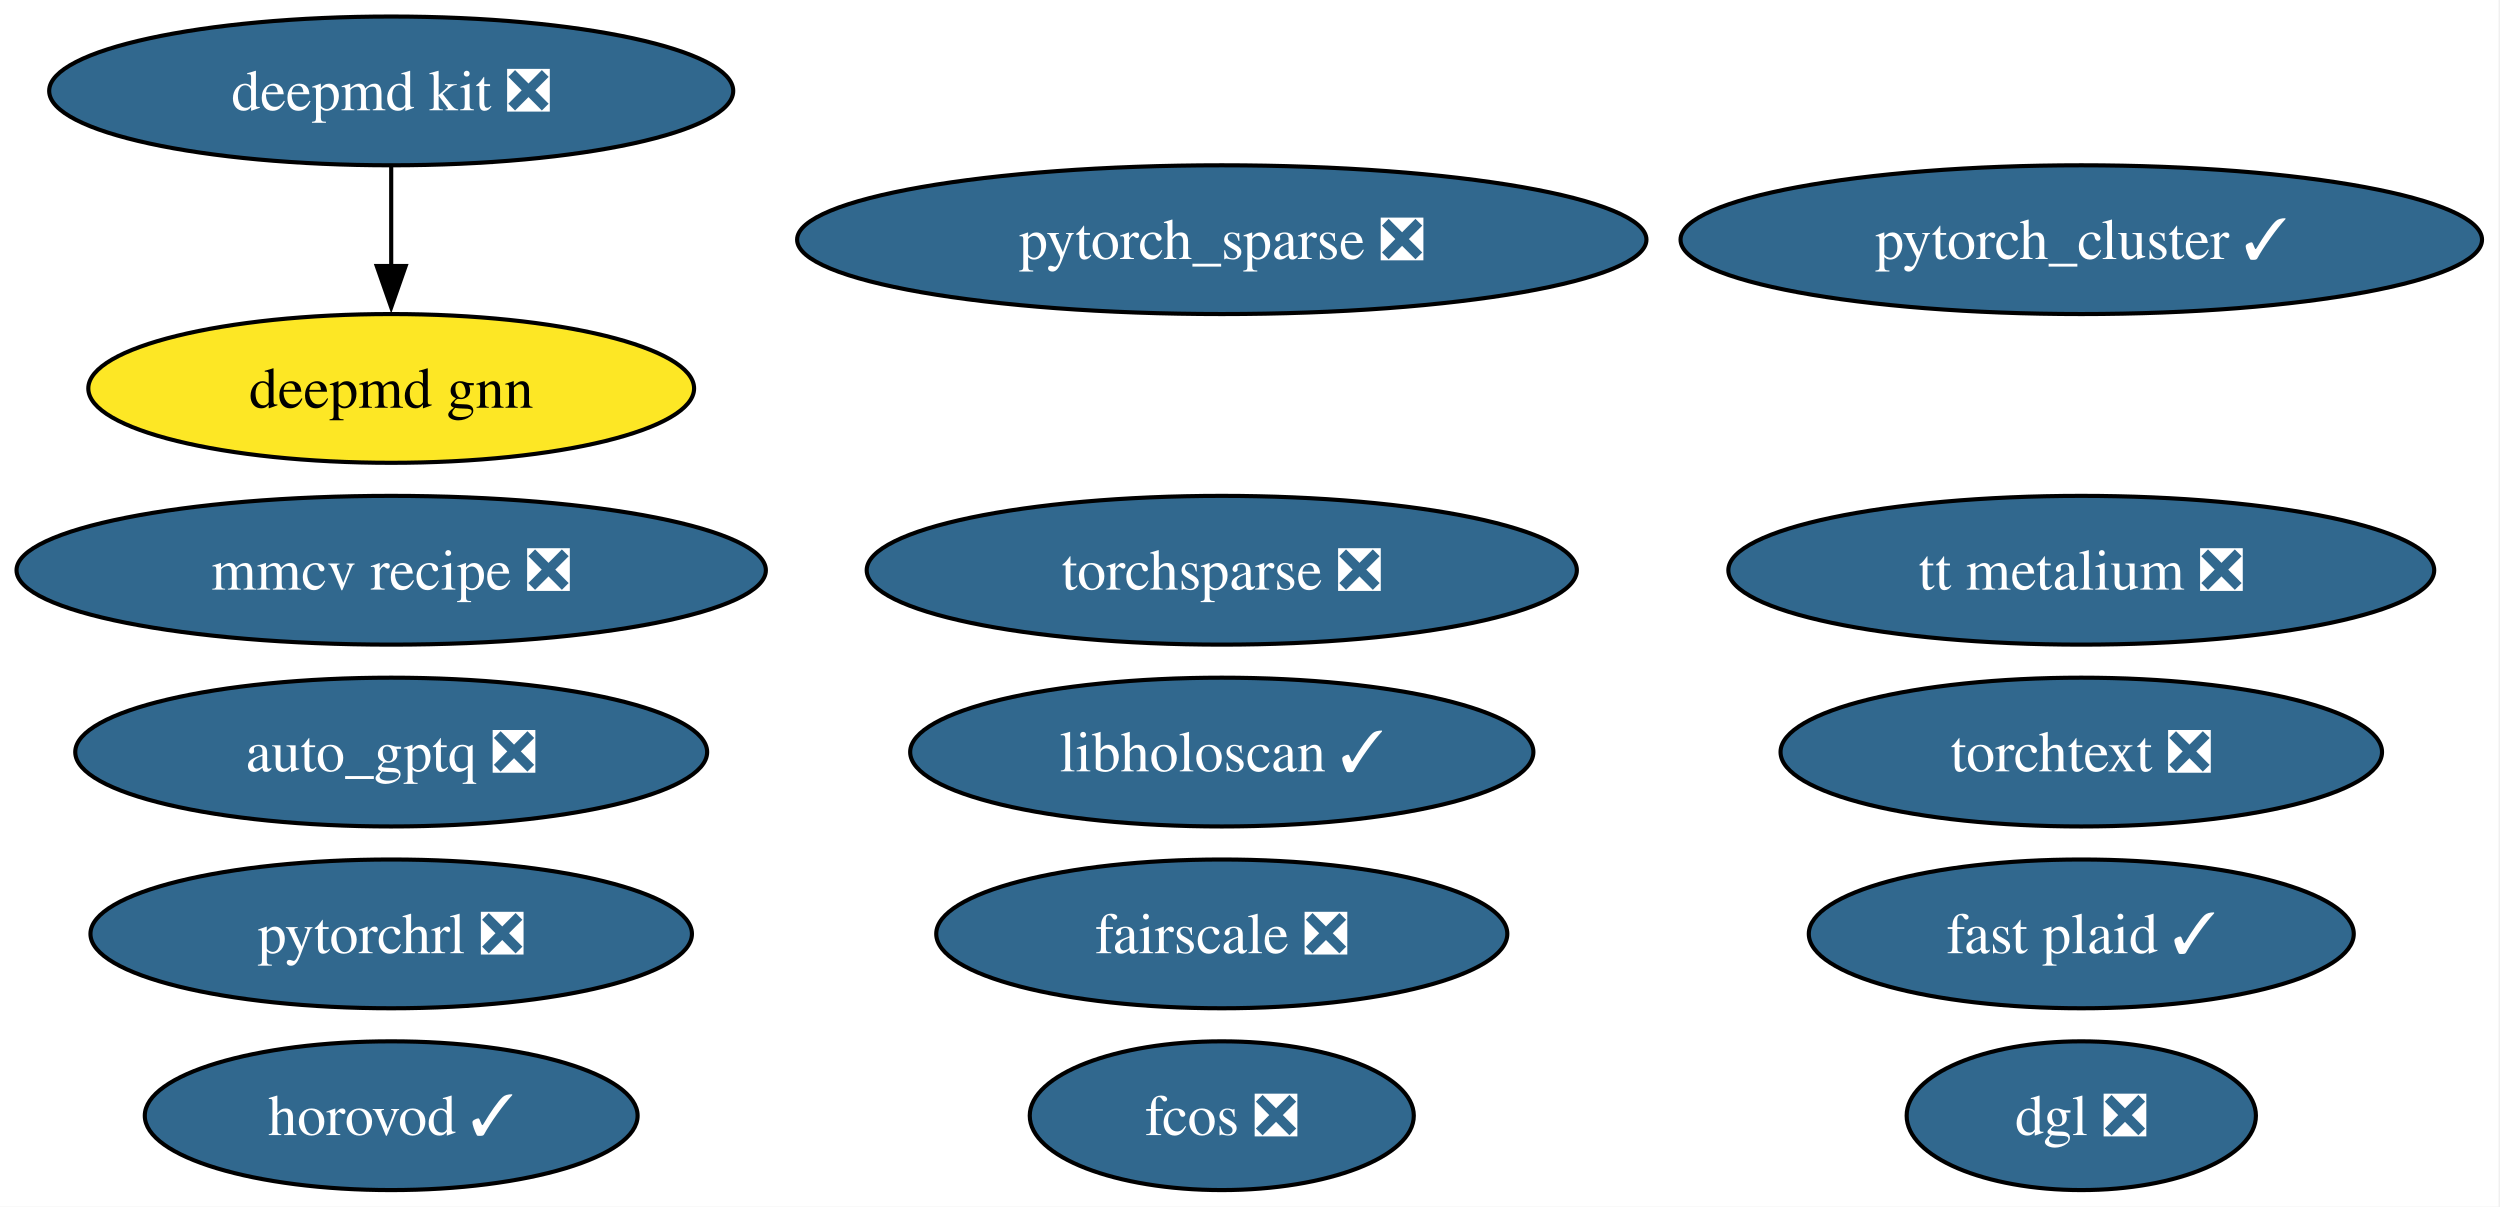
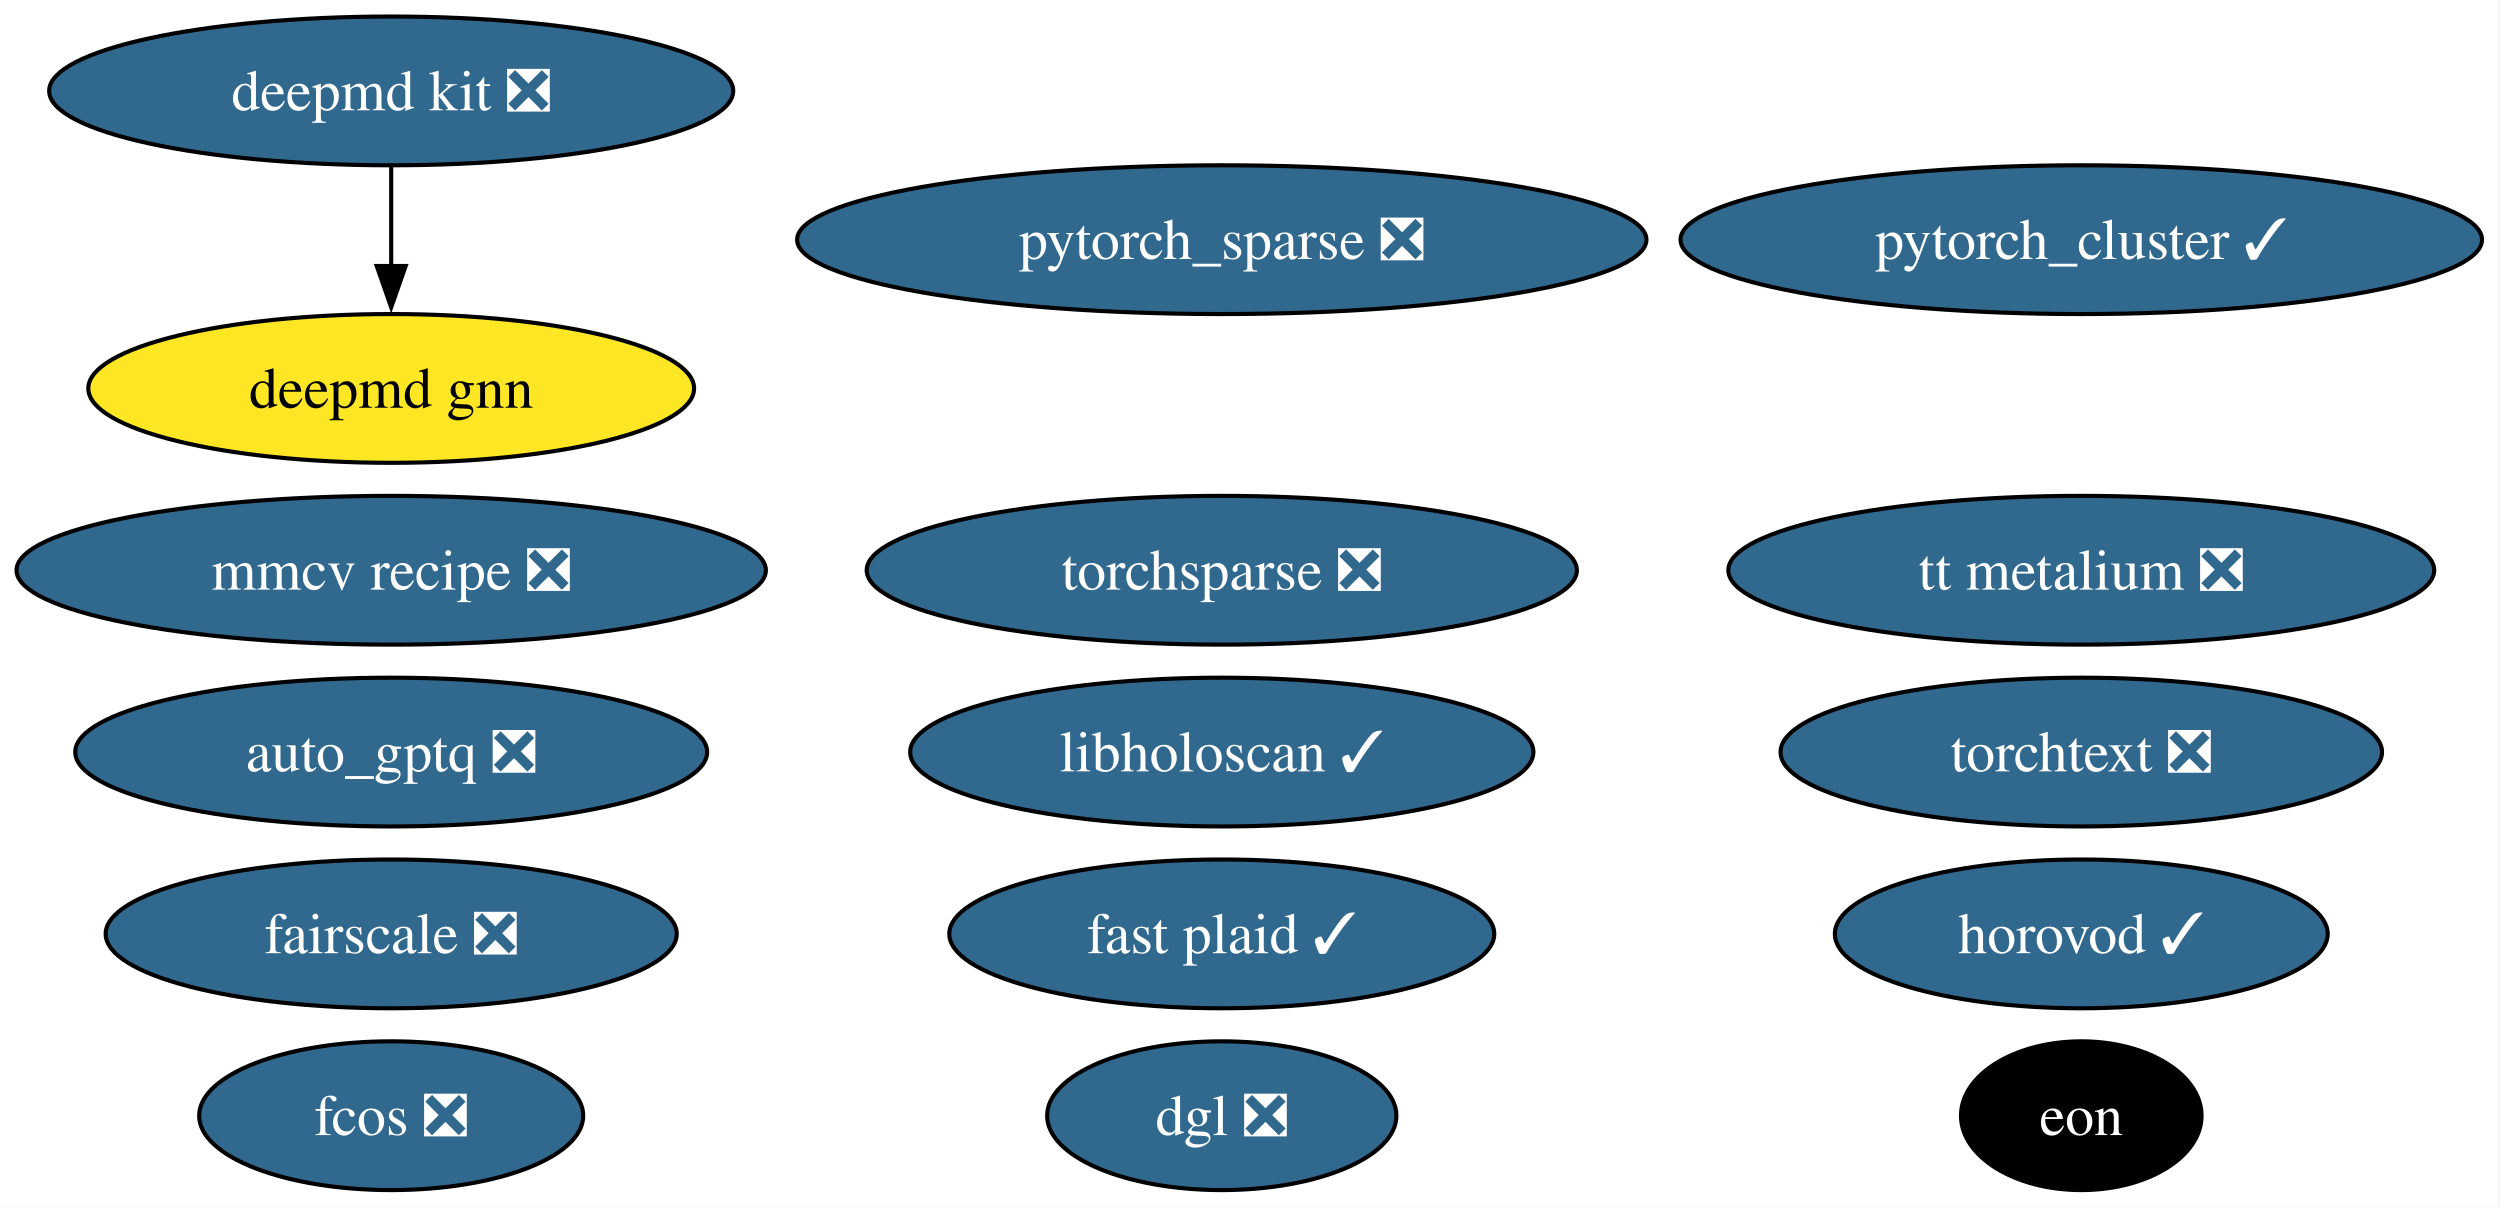
<svg xmlns="http://www.w3.org/2000/svg" xmlns:xlink="http://www.w3.org/1999/xlink" width="605pt" height="292pt" viewBox="0.00 0.00 605.00 292.00">
  <g id="graph0" class="graph" transform="scale(1 1) rotate(0) translate(4 288)">
    <polygon fill="white" stroke="none" points="-4,4 -4,-288 600.65,-288 600.65,4 -4,4" />
    <g id="node1" class="node">
      <g id="a_node1">
        <a xlink:href="https://github.com/conda-forge/deepmd-kit-feedstock/pull/134" xlink:title="deepmd kit ❎">
          <ellipse fill="#31688e" stroke="black" cx="90.67" cy="-266" rx="82.77" ry="18" />
          <text xml:space="preserve" text-anchor="middle" x="90.67" y="-261.32" font-family="Times,serif" font-size="14.00" fill="white">deepmd kit ❎</text>
        </a>
      </g>
    </g>
-     <g id="node14" class="node">
-       <g id="a_node14">
+     <g id="node13" class="node">
+       <g id="a_node13">
        <a xlink:href="https://github.com/conda-forge/deepmd-gnn-feedstock" xlink:title="deepmd gnn">
          <ellipse fill="#fde725" stroke="black" cx="90.67" cy="-194" rx="73.3" ry="18" />
          <text xml:space="preserve" text-anchor="middle" x="90.67" y="-189.32" font-family="Times,serif" font-size="14.00">deepmd gnn</text>
        </a>
      </g>
    </g>
    <g id="edge1" class="edge">
      <path fill="none" stroke="black" d="M90.67,-247.7C90.67,-240.41 90.67,-231.73 90.67,-223.54" />
      <polygon fill="black" stroke="black" points="94.17,-223.62 90.67,-213.62 87.17,-223.62 94.17,-223.62" />
    </g>
    <g id="node2" class="node">
      <g id="a_node2">
        <a xlink:href="https://github.com/conda-forge/pytorch_cluster-feedstock/pull/69" xlink:title="pytorch_cluster ✓">
          <ellipse fill="#31688e" stroke="black" cx="499.67" cy="-230" rx="96.98" ry="18" />
          <text xml:space="preserve" text-anchor="middle" x="499.67" y="-225.32" font-family="Times,serif" font-size="14.00" fill="white">pytorch_cluster ✓</text>
        </a>
      </g>
    </g>
    <g id="node3" class="node">
      <g id="a_node3">
        <a xlink:href="https://github.com/conda-forge/pytorch_sparse-feedstock/pull/80" xlink:title="pytorch_sparse ❎">
          <ellipse fill="#31688e" stroke="black" cx="291.67" cy="-230" rx="102.77" ry="18" />
          <text xml:space="preserve" text-anchor="middle" x="291.67" y="-225.32" font-family="Times,serif" font-size="14.00" fill="white">pytorch_sparse ❎</text>
        </a>
      </g>
    </g>
    <g id="node4" class="node">
      <g id="a_node4">
        <a xlink:href="https://github.com/conda-forge/torchsparse-feedstock/pull/48" xlink:title="torchsparse ❎">
          <ellipse fill="#31688e" stroke="black" cx="291.67" cy="-150" rx="85.93" ry="18" />
          <text xml:space="preserve" text-anchor="middle" x="291.67" y="-145.32" font-family="Times,serif" font-size="14.00" fill="white">torchsparse ❎</text>
        </a>
      </g>
    </g>
    <g id="node5" class="node">
      <g id="a_node5">
        <a xlink:href="https://github.com/conda-forge/fcos-feedstock/pull/32" xlink:title="fcos ❎">
-           <ellipse fill="#31688e" stroke="black" cx="291.67" cy="-18" rx="46.47" ry="18" />
-           <text xml:space="preserve" text-anchor="middle" x="291.67" y="-13.32" font-family="Times,serif" font-size="14.00" fill="white">fcos ❎</text>
+           <ellipse fill="#31688e" stroke="black" cx="90.67" cy="-18" rx="46.47" ry="18" />
+           <text xml:space="preserve" text-anchor="middle" x="90.67" y="-13.32" font-family="Times,serif" font-size="14.00" fill="white">fcos ❎</text>
        </a>
      </g>
    </g>
    <g id="node6" class="node">
      <g id="a_node6">
        <a xlink:href="https://github.com/conda-forge/fairscale-feedstock/pull/47" xlink:title="fairscale ❎">
-           <ellipse fill="#31688e" stroke="black" cx="291.67" cy="-62" rx="69.1" ry="18" />
-           <text xml:space="preserve" text-anchor="middle" x="291.67" y="-57.33" font-family="Times,serif" font-size="14.00" fill="white">fairscale ❎</text>
+           <ellipse fill="#31688e" stroke="black" cx="90.67" cy="-62" rx="69.1" ry="18" />
+           <text xml:space="preserve" text-anchor="middle" x="90.67" y="-57.33" font-family="Times,serif" font-size="14.00" fill="white">fairscale ❎</text>
        </a>
      </g>
    </g>
    <g id="node7" class="node">
      <g id="a_node7">
        <a xlink:href="https://github.com/conda-forge/mmcv-recipe-feedstock/pull/53" xlink:title="mmcv recipe ❎">
          <ellipse fill="#31688e" stroke="black" cx="90.67" cy="-150" rx="90.67" ry="18" />
          <text xml:space="preserve" text-anchor="middle" x="90.67" y="-145.32" font-family="Times,serif" font-size="14.00" fill="white">mmcv recipe ❎</text>
        </a>
      </g>
    </g>
    <g id="node8" class="node">
      <g id="a_node8">
        <a xlink:href="https://github.com/conda-forge/torchtext-feedstock/pull/40" xlink:title="torchtext ❎">
          <ellipse fill="#31688e" stroke="black" cx="499.67" cy="-106" rx="72.78" ry="18" />
          <text xml:space="preserve" text-anchor="middle" x="499.67" y="-101.33" font-family="Times,serif" font-size="14.00" fill="white">torchtext ❎</text>
        </a>
      </g>
    </g>
    <g id="node9" class="node">
      <g id="a_node9">
        <a xlink:href="https://github.com/conda-forge/dgl-feedstock/pull/67" xlink:title="dgl ❎">
-           <ellipse fill="#31688e" stroke="black" cx="499.67" cy="-18" rx="42.26" ry="18" />
-           <text xml:space="preserve" text-anchor="middle" x="499.67" y="-13.32" font-family="Times,serif" font-size="14.00" fill="white">dgl ❎</text>
+           <ellipse fill="#31688e" stroke="black" cx="291.67" cy="-18" rx="42.26" ry="18" />
+           <text xml:space="preserve" text-anchor="middle" x="291.67" y="-13.32" font-family="Times,serif" font-size="14.00" fill="white">dgl ❎</text>
        </a>
      </g>
    </g>
    <g id="node10" class="node">
      <g id="a_node10">
        <a xlink:href="https://github.com/conda-forge/horovod-feedstock/pull/47" xlink:title="horovod ✓">
-           <ellipse fill="#31688e" stroke="black" cx="90.67" cy="-18" rx="59.63" ry="18" />
-           <text xml:space="preserve" text-anchor="middle" x="90.67" y="-13.32" font-family="Times,serif" font-size="14.00" fill="white">horovod ✓</text>
+           <ellipse fill="#31688e" stroke="black" cx="499.67" cy="-62" rx="59.63" ry="18" />
+           <text xml:space="preserve" text-anchor="middle" x="499.67" y="-57.33" font-family="Times,serif" font-size="14.00" fill="white">horovod ✓</text>
        </a>
      </g>
    </g>
    <g id="node11" class="node">
      <g id="a_node11">
        <a xlink:href="https://github.com/conda-forge/auto_gptq-feedstock/pull/24" xlink:title="auto_gptq ❎">
          <ellipse fill="#31688e" stroke="black" cx="90.67" cy="-106" rx="76.46" ry="18" />
          <text xml:space="preserve" text-anchor="middle" x="90.67" y="-101.33" font-family="Times,serif" font-size="14.00" fill="white">auto_gptq ❎</text>
        </a>
      </g>
    </g>
    <g id="node12" class="node">
      <g id="a_node12">
-         <a xlink:href="https://github.com/conda-forge/pytorchrl-feedstock/pull/25" xlink:title="pytorchrl ❎">
-           <ellipse fill="#31688e" stroke="black" cx="90.67" cy="-62" rx="72.78" ry="18" />
-           <text xml:space="preserve" text-anchor="middle" x="90.67" y="-57.33" font-family="Times,serif" font-size="14.00" fill="white">pytorchrl ❎</text>
+         <a xlink:href="https://github.com/conda-forge/tt-metalium-feedstock/pull/24" xlink:title="tt metalium ❎">
+           <ellipse fill="#31688e" stroke="black" cx="499.67" cy="-150" rx="85.41" ry="18" />
+           <text xml:space="preserve" text-anchor="middle" x="499.67" y="-145.32" font-family="Times,serif" font-size="14.00" fill="white">tt metalium ❎</text>
        </a>
      </g>
    </g>
-     <g id="node13" class="node">
-       <g id="a_node13">
-         <a xlink:href="https://github.com/conda-forge/tt-metalium-feedstock/pull/24" xlink:title="tt metalium ❎">
-           <ellipse fill="#31688e" stroke="black" cx="499.67" cy="-150" rx="85.41" ry="18" />
-           <text xml:space="preserve" text-anchor="middle" x="499.67" y="-145.32" font-family="Times,serif" font-size="14.00" fill="white">tt metalium ❎</text>
+     <g id="node14" class="node">
+       <g id="a_node14">
+         <a xlink:href="https://github.com/conda-forge/eon-feedstock" xlink:title="eon">
+           <ellipse fill="#000000" stroke="black" cx="499.67" cy="-18" rx="29.11" ry="18" />
+           <text xml:space="preserve" text-anchor="middle" x="499.67" y="-13.32" font-family="Times,serif" font-size="14.00" fill="white">eon</text>
        </a>
      </g>
    </g>
    <g id="node15" class="node">
      <g id="a_node15">
        <a xlink:href="https://github.com/conda-forge/libholoscan-feedstock/pull/14" xlink:title="libholoscan ✓">
          <ellipse fill="#31688e" stroke="black" cx="291.67" cy="-106" rx="75.41" ry="18" />
          <text xml:space="preserve" text-anchor="middle" x="291.67" y="-101.33" font-family="Times,serif" font-size="14.00" fill="white">libholoscan ✓</text>
        </a>
      </g>
    </g>
    <g id="node16" class="node">
      <g id="a_node16">
        <a xlink:href="https://github.com/conda-forge/fast-plaid-feedstock/pull/4" xlink:title="fast plaid ✓">
-           <ellipse fill="#31688e" stroke="black" cx="499.67" cy="-62" rx="65.94" ry="18" />
-           <text xml:space="preserve" text-anchor="middle" x="499.67" y="-57.33" font-family="Times,serif" font-size="14.00" fill="white">fast plaid ✓</text>
+           <ellipse fill="#31688e" stroke="black" cx="291.67" cy="-62" rx="65.94" ry="18" />
+           <text xml:space="preserve" text-anchor="middle" x="291.67" y="-57.33" font-family="Times,serif" font-size="14.00" fill="white">fast plaid ✓</text>
        </a>
      </g>
    </g>
  </g>
</svg>
